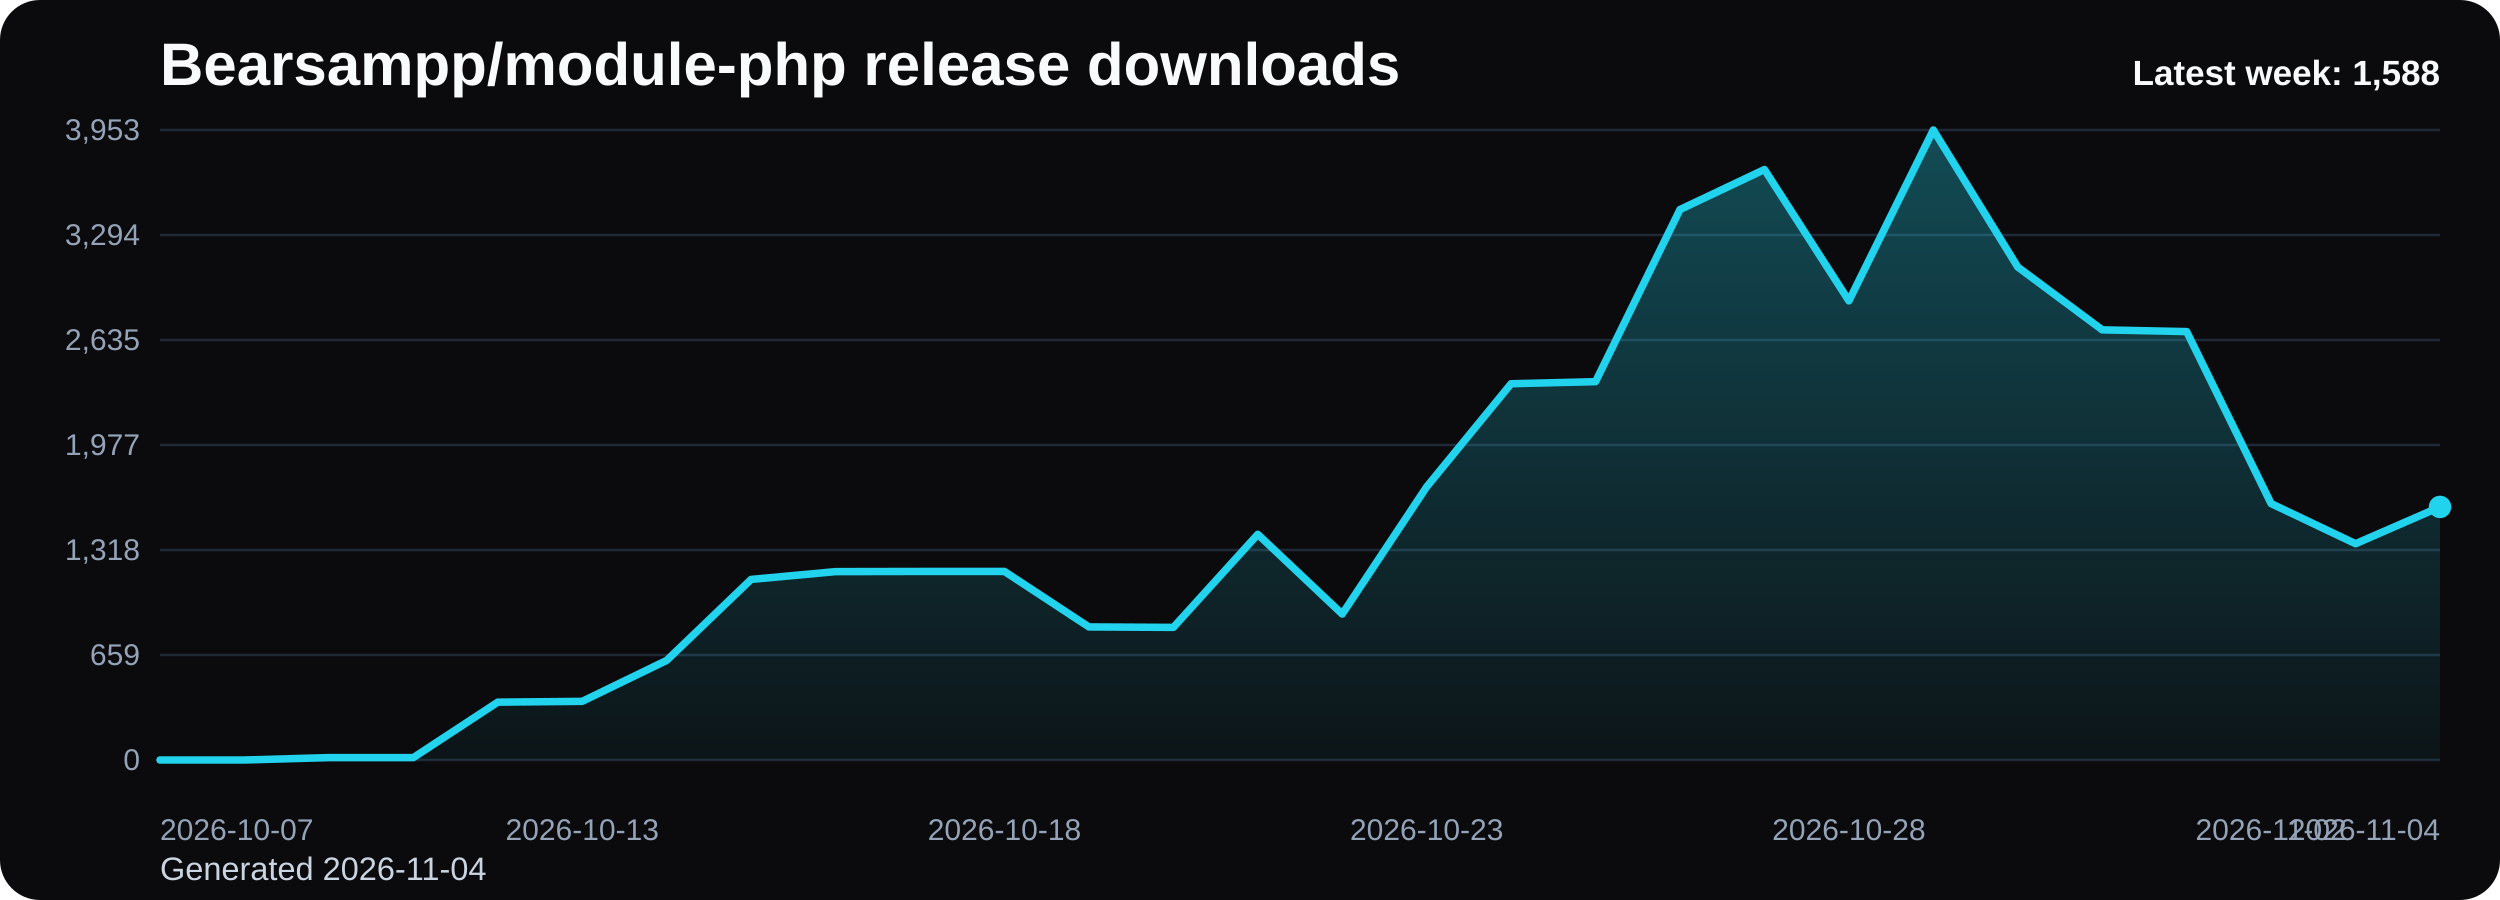
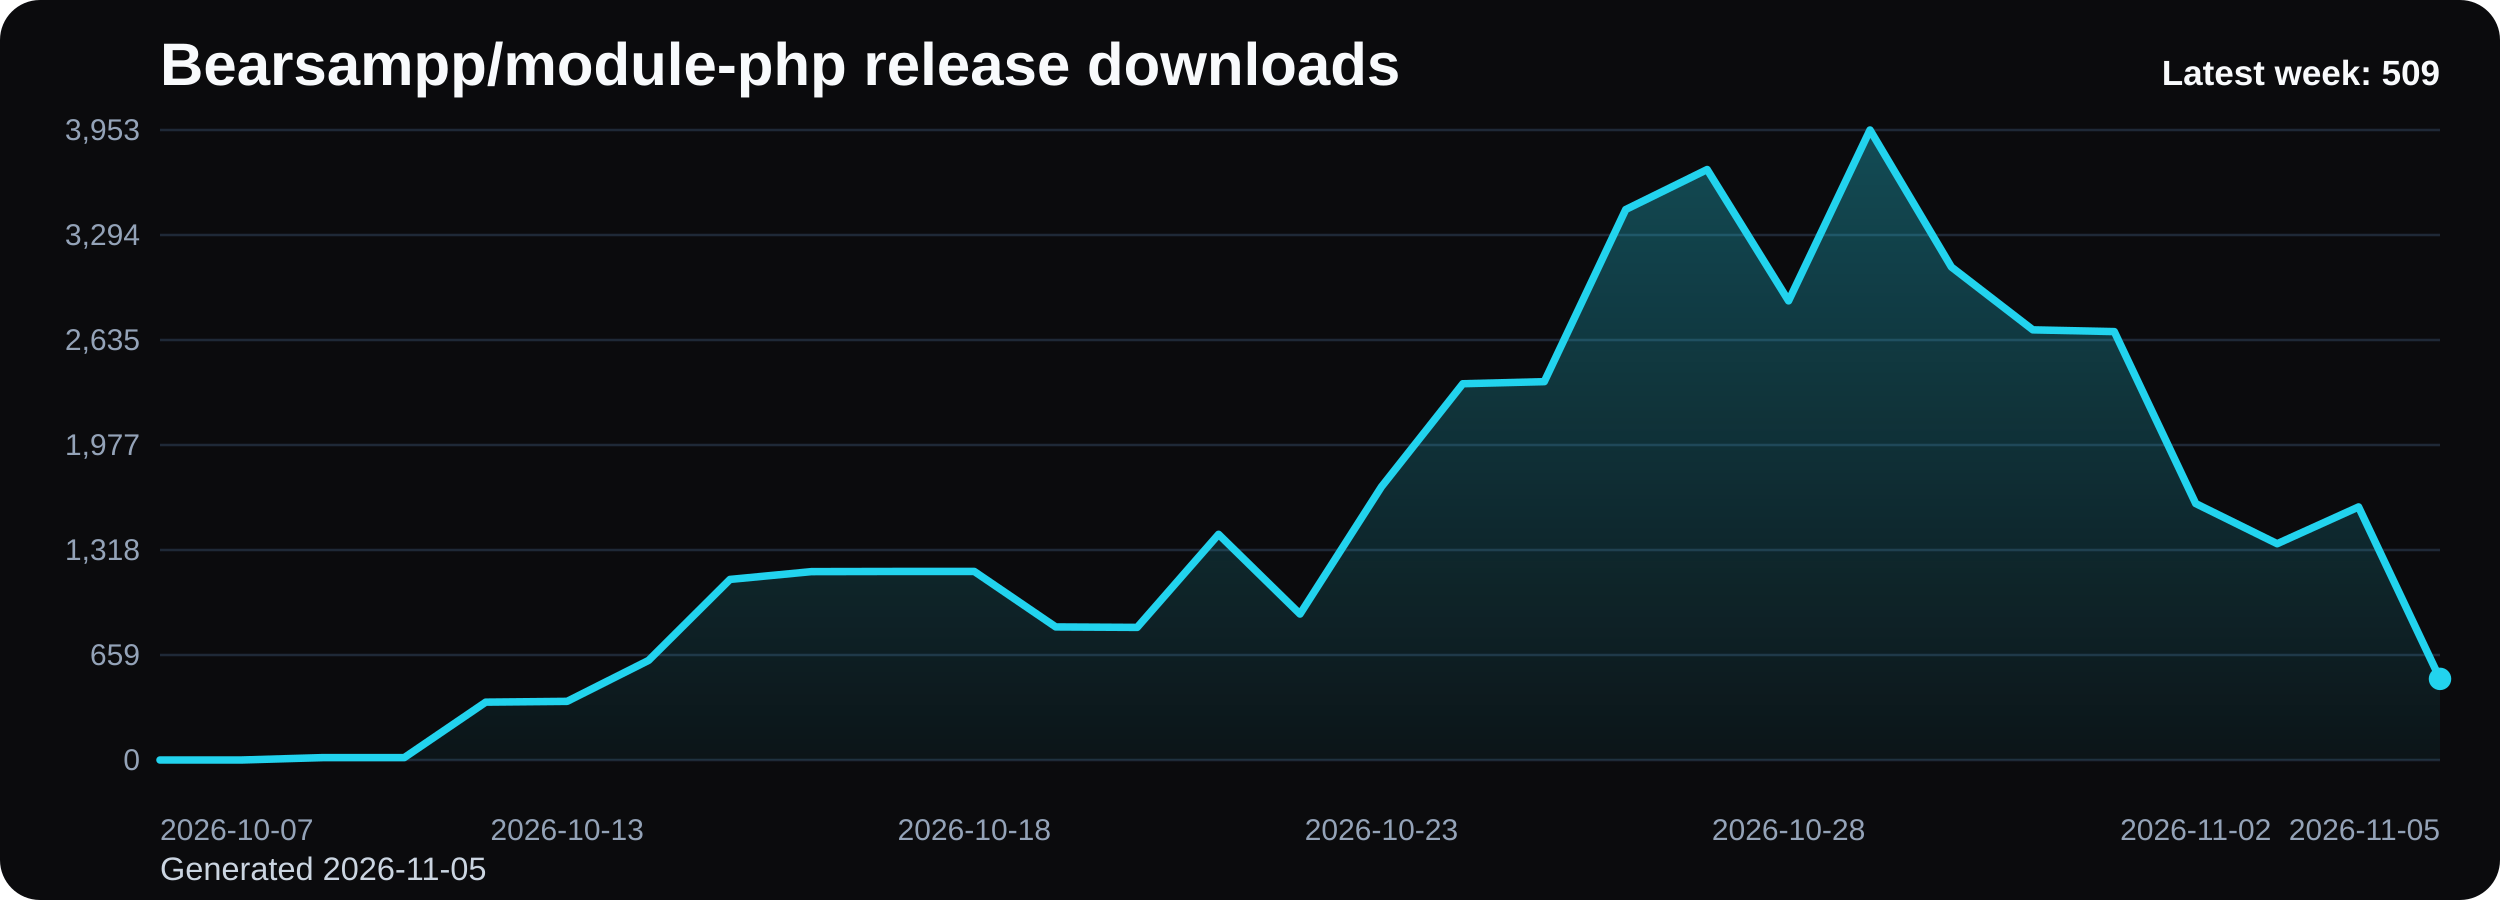
<svg xmlns="http://www.w3.org/2000/svg" viewBox="0 0 1000 360" role="img" aria-label="Bearsampp/module-php release downloads chart">
  <defs>
    <linearGradient id="fill-weekly-black" x1="0" y1="0" x2="0" y2="1">
      <stop offset="0%" stop-color="#22d3ee" stop-opacity="0.32" />
      <stop offset="100%" stop-color="#22d3ee" stop-opacity="0.05" />
    </linearGradient>
    <style>
      .bg { fill: #0b0b0d; }
      .title { font: 700 24px Arial, sans-serif; fill: #f8fafc; }
      .sub { font: 400 13px Arial, sans-serif; fill: #cbd5e1; }
      .grid { stroke: #1f2937; stroke-width: 1; }
      .axis { font: 400 12px Arial, sans-serif; fill: #94a3b8; }
      .line { fill: none; stroke: #22d3ee; stroke-width: 3; stroke-linecap: round; stroke-linejoin: round; }
      .dot { fill: #22d3ee; }
      .value { font: 600 11px Arial, sans-serif; fill: #cbd5e1; }
      .latest { font: 700 14px Arial, sans-serif; fill: #f8fafc; }
    </style>
  </defs>
  <rect class="bg" x="0" y="0" width="1000" height="360" rx="16" />
  <text class="title" x="64" y="34">Bearsampp/module-php release downloads</text>
-   <text class="sub" x="64" y="352">Generated 2026-11-04</text>
+   <text class="sub" x="64" y="352">Generated 2026-11-05</text>
  <line x1="64" y1="52.00" x2="976" y2="52.00" class="grid" />
  <text x="56" y="56.00" text-anchor="end" class="axis">3,953</text>
  <line x1="64" y1="94.00" x2="976" y2="94.00" class="grid" />
  <text x="56" y="98.00" text-anchor="end" class="axis">3,294</text>
  <line x1="64" y1="136.00" x2="976" y2="136.00" class="grid" />
  <text x="56" y="140.00" text-anchor="end" class="axis">2,635</text>
  <line x1="64" y1="178.00" x2="976" y2="178.00" class="grid" />
  <text x="56" y="182.00" text-anchor="end" class="axis">1,977</text>
  <line x1="64" y1="220.00" x2="976" y2="220.00" class="grid" />
  <text x="56" y="224.00" text-anchor="end" class="axis">1,318</text>
  <line x1="64" y1="262.00" x2="976" y2="262.00" class="grid" />
  <text x="56" y="266.00" text-anchor="end" class="axis">659</text>
  <line x1="64" y1="304.00" x2="976" y2="304.00" class="grid" />
  <text x="56" y="308.00" text-anchor="end" class="axis">0</text>
-   <path d="M 64.00 304 L 64.00 304.00 L 97.78 304.00 L 131.56 303.04 L 165.33 303.04 L 199.11 280.86 L 232.89 280.54 L 266.67 264.16 L 300.44 231.77 L 334.22 228.65 L 368.00 228.58 L 401.78 228.58 L 435.56 250.77 L 469.33 250.96 L 503.11 213.73 L 536.89 245.61 L 570.67 194.73 L 604.44 153.49 L 638.22 152.66 L 672.00 83.81 L 705.78 67.81 L 739.56 120.34 L 773.33 52.00 L 807.11 106.82 L 840.89 131.94 L 874.67 132.64 L 908.44 201.43 L 942.22 217.49 L 976.00 202.77 L 976.00 304 Z" fill="url(#fill-weekly-black)" />
-   <polyline class="line" points="64.00,304.00 97.78,304.00 131.56,303.04 165.33,303.04 199.11,280.86 232.89,280.54 266.67,264.16 300.44,231.77 334.22,228.65 368.00,228.58 401.78,228.58 435.56,250.77 469.33,250.96 503.11,213.73 536.89,245.61 570.67,194.73 604.44,153.49 638.22,152.66 672.00,83.81 705.78,67.81 739.56,120.34 773.33,52.00 807.11,106.82 840.89,131.94 874.67,132.64 908.44,201.43 942.22,217.49 976.00,202.77" />
-   <circle class="dot" cx="976.00" cy="202.77" r="4.5" />
+   <path d="M 64.00 304 L 64.00 304.00 L 96.57 304.00 L 129.14 303.04 L 161.71 303.04 L 194.29 280.86 L 226.86 280.54 L 259.43 264.16 L 292.00 231.77 L 324.57 228.65 L 357.14 228.58 L 389.71 228.58 L 422.29 250.77 L 454.86 250.96 L 487.43 213.73 L 520.00 245.61 L 552.57 194.73 L 585.14 153.49 L 617.71 152.66 L 650.29 83.81 L 682.86 67.81 L 715.43 120.34 L 748.00 52.00 L 780.57 106.82 L 813.14 131.94 L 845.71 132.64 L 878.29 201.43 L 910.86 217.49 L 943.43 202.77 L 976.00 271.55 L 976.00 304 Z" fill="url(#fill-weekly-black)" />
+   <polyline class="line" points="64.00,304.00 96.57,304.00 129.14,303.04 161.71,303.04 194.29,280.86 226.86,280.54 259.43,264.16 292.00,231.77 324.57,228.65 357.14,228.58 389.71,228.58 422.29,250.77 454.86,250.96 487.43,213.73 520.00,245.61 552.57,194.73 585.14,153.49 617.71,152.66 650.29,83.81 682.86,67.81 715.43,120.34 748.00,52.00 780.57,106.82 813.14,131.94 845.71,132.64 878.29,201.43 910.86,217.49 943.43,202.77 976.00,271.55" />
+   <circle class="dot" cx="976.00" cy="271.55" r="4.5" />
  <text class="axis" x="64.00" y="336" text-anchor="start">2026-10-07</text>
-   <text class="axis" x="232.89" y="336" text-anchor="middle">2026-10-13</text>
-   <text class="axis" x="401.78" y="336" text-anchor="middle">2026-10-18</text>
-   <text class="axis" x="570.67" y="336" text-anchor="middle">2026-10-23</text>
-   <text class="axis" x="739.56" y="336" text-anchor="middle">2026-10-28</text>
-   <text class="axis" x="908.44" y="336" text-anchor="middle">2026-11-02</text>
-   <text class="axis" x="976.00" y="336" text-anchor="end">2026-11-04</text>
-   <text class="latest" x="976" y="34" text-anchor="end">Latest week: 1,588</text>
+   <text class="axis" x="226.86" y="336" text-anchor="middle">2026-10-13</text>
+   <text class="axis" x="389.71" y="336" text-anchor="middle">2026-10-18</text>
+   <text class="axis" x="552.57" y="336" text-anchor="middle">2026-10-23</text>
+   <text class="axis" x="715.43" y="336" text-anchor="middle">2026-10-28</text>
+   <text class="axis" x="878.29" y="336" text-anchor="middle">2026-11-02</text>
+   <text class="axis" x="976.00" y="336" text-anchor="end">2026-11-05</text>
+   <text class="latest" x="976" y="34" text-anchor="end">Latest week: 509</text>
</svg>
